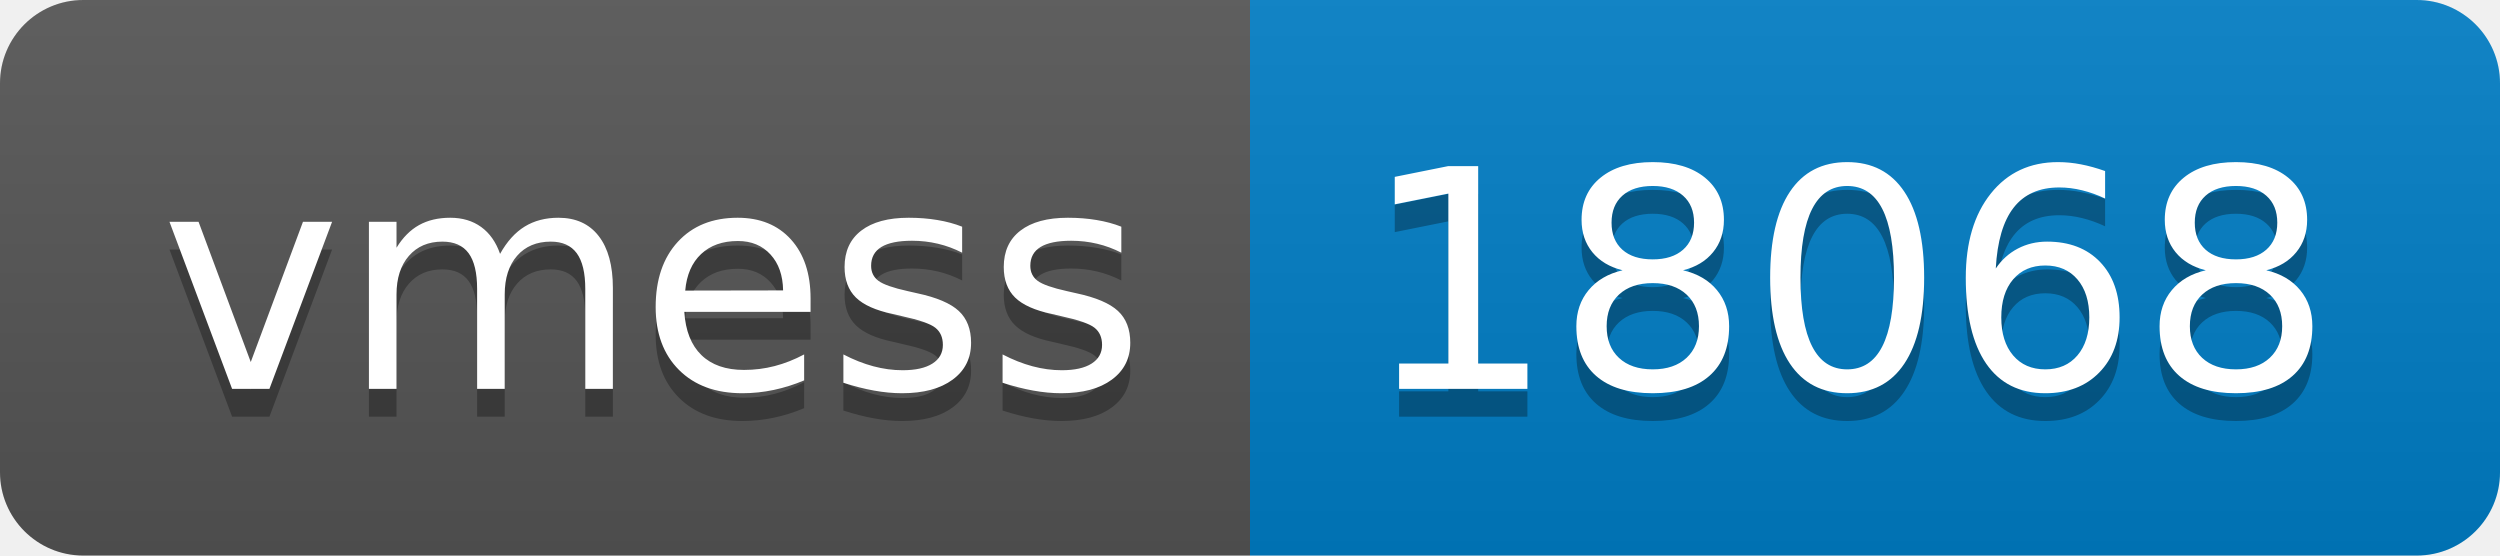
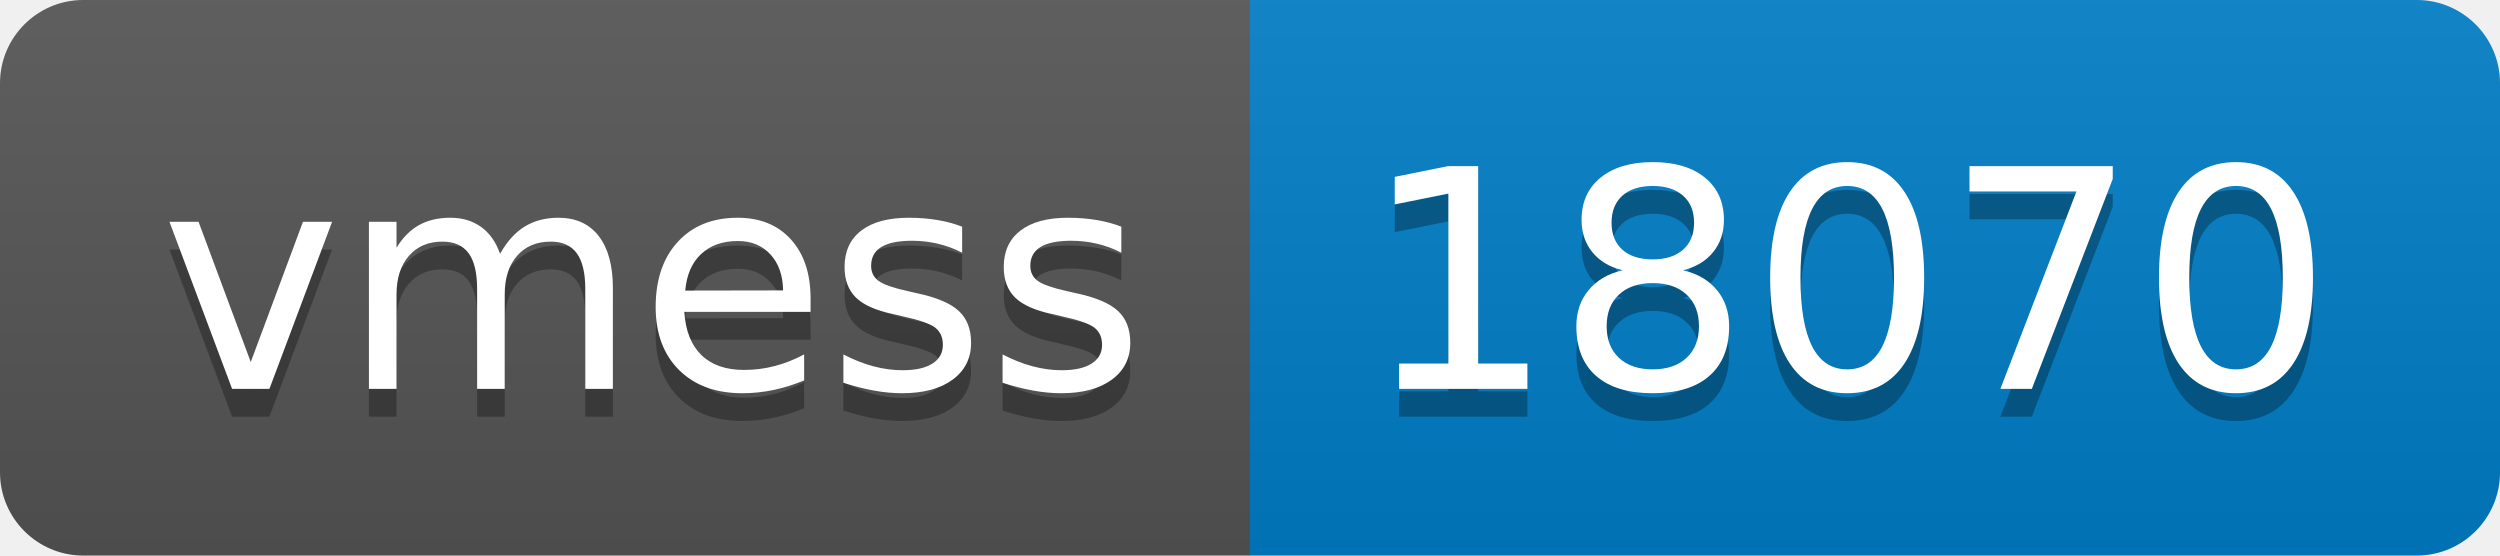
- <svg xmlns="http://www.w3.org/2000/svg" width="90" height="20" role="img" aria-label="vmess: 18068">
+ <svg xmlns="http://www.w3.org/2000/svg" width="90" height="20" role="img" aria-label="vmess: 18070">
  <linearGradient id="s" x2="0" y2="100%">
    <stop offset="0" stop-color="#bbb" stop-opacity=".1" />
    <stop offset="1" stop-opacity=".1" />
  </linearGradient>
  <clipPath id="r">
    <rect width="90" height="20" rx="3" fill="#fff" />
  </clipPath>
  <g clip-path="url(#r)">
    <rect width="45" height="20" fill="#555" />
    <rect x="45" width="45" height="20" fill="#007ec6" />
    <rect width="90" height="20" fill="url(#s)" />
  </g>
  <g fill="#fff" text-anchor="middle" font-family="Verdana,Geneva,DejaVu Sans,sans-serif" text-rendering="geometricPrecision" font-size="110">
    <text aria-hidden="true" x="235" y="150" fill="#010101" fill-opacity=".3" transform="scale(.1)" textLength="350">vmess</text>
    <text x="235" y="140" transform="scale(.1)" fill="#fff" textLength="350">vmess</text>
-     <text aria-hidden="true" x="665" y="150" fill="#010101" fill-opacity=".3" transform="scale(.1)" textLength="350">18068</text>
-     <text x="665" y="140" transform="scale(.1)" fill="#fff" textLength="350">18068</text>
+     <text aria-hidden="true" x="665" y="150" fill="#010101" fill-opacity=".3" transform="scale(.1)" textLength="350">18070</text>
+     <text x="665" y="140" transform="scale(.1)" fill="#fff" textLength="350">18070</text>
  </g>
</svg>
